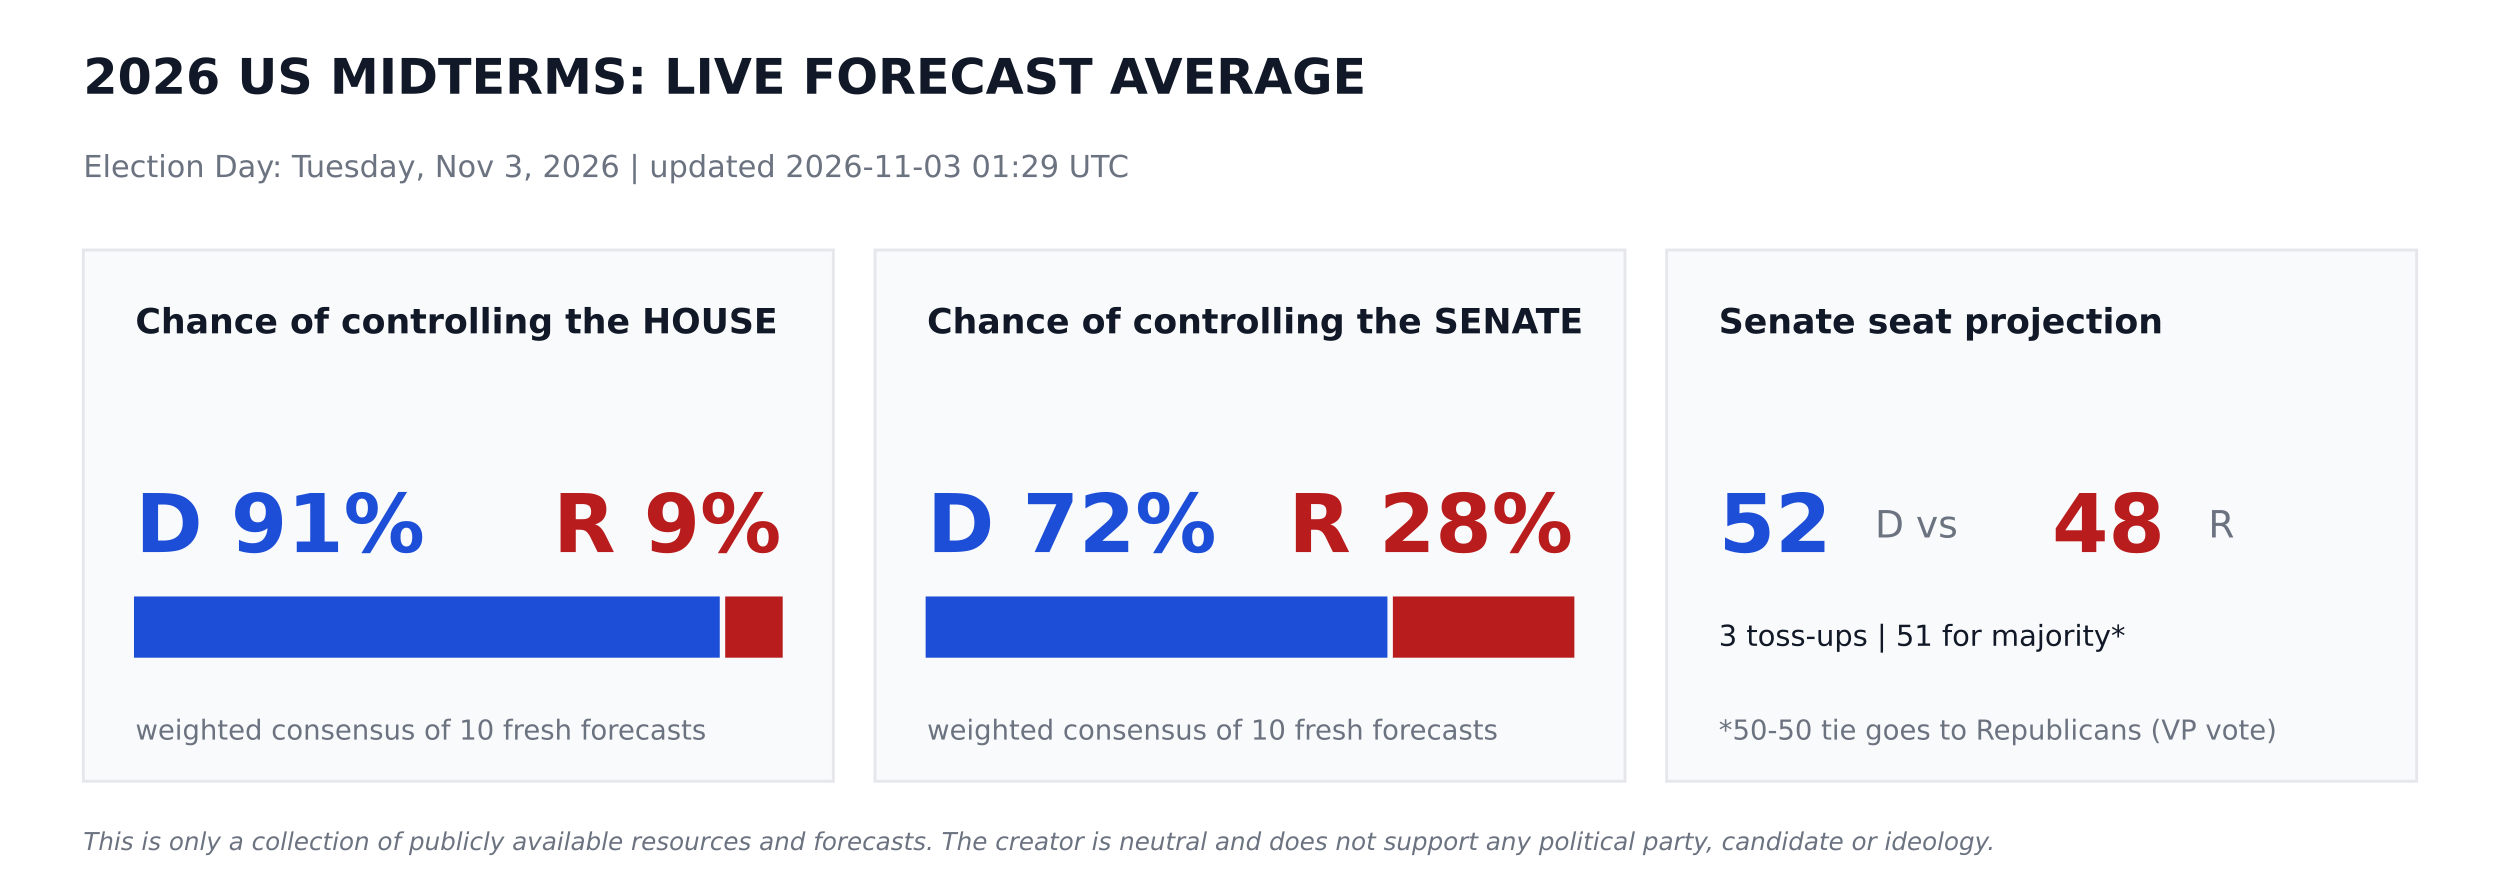
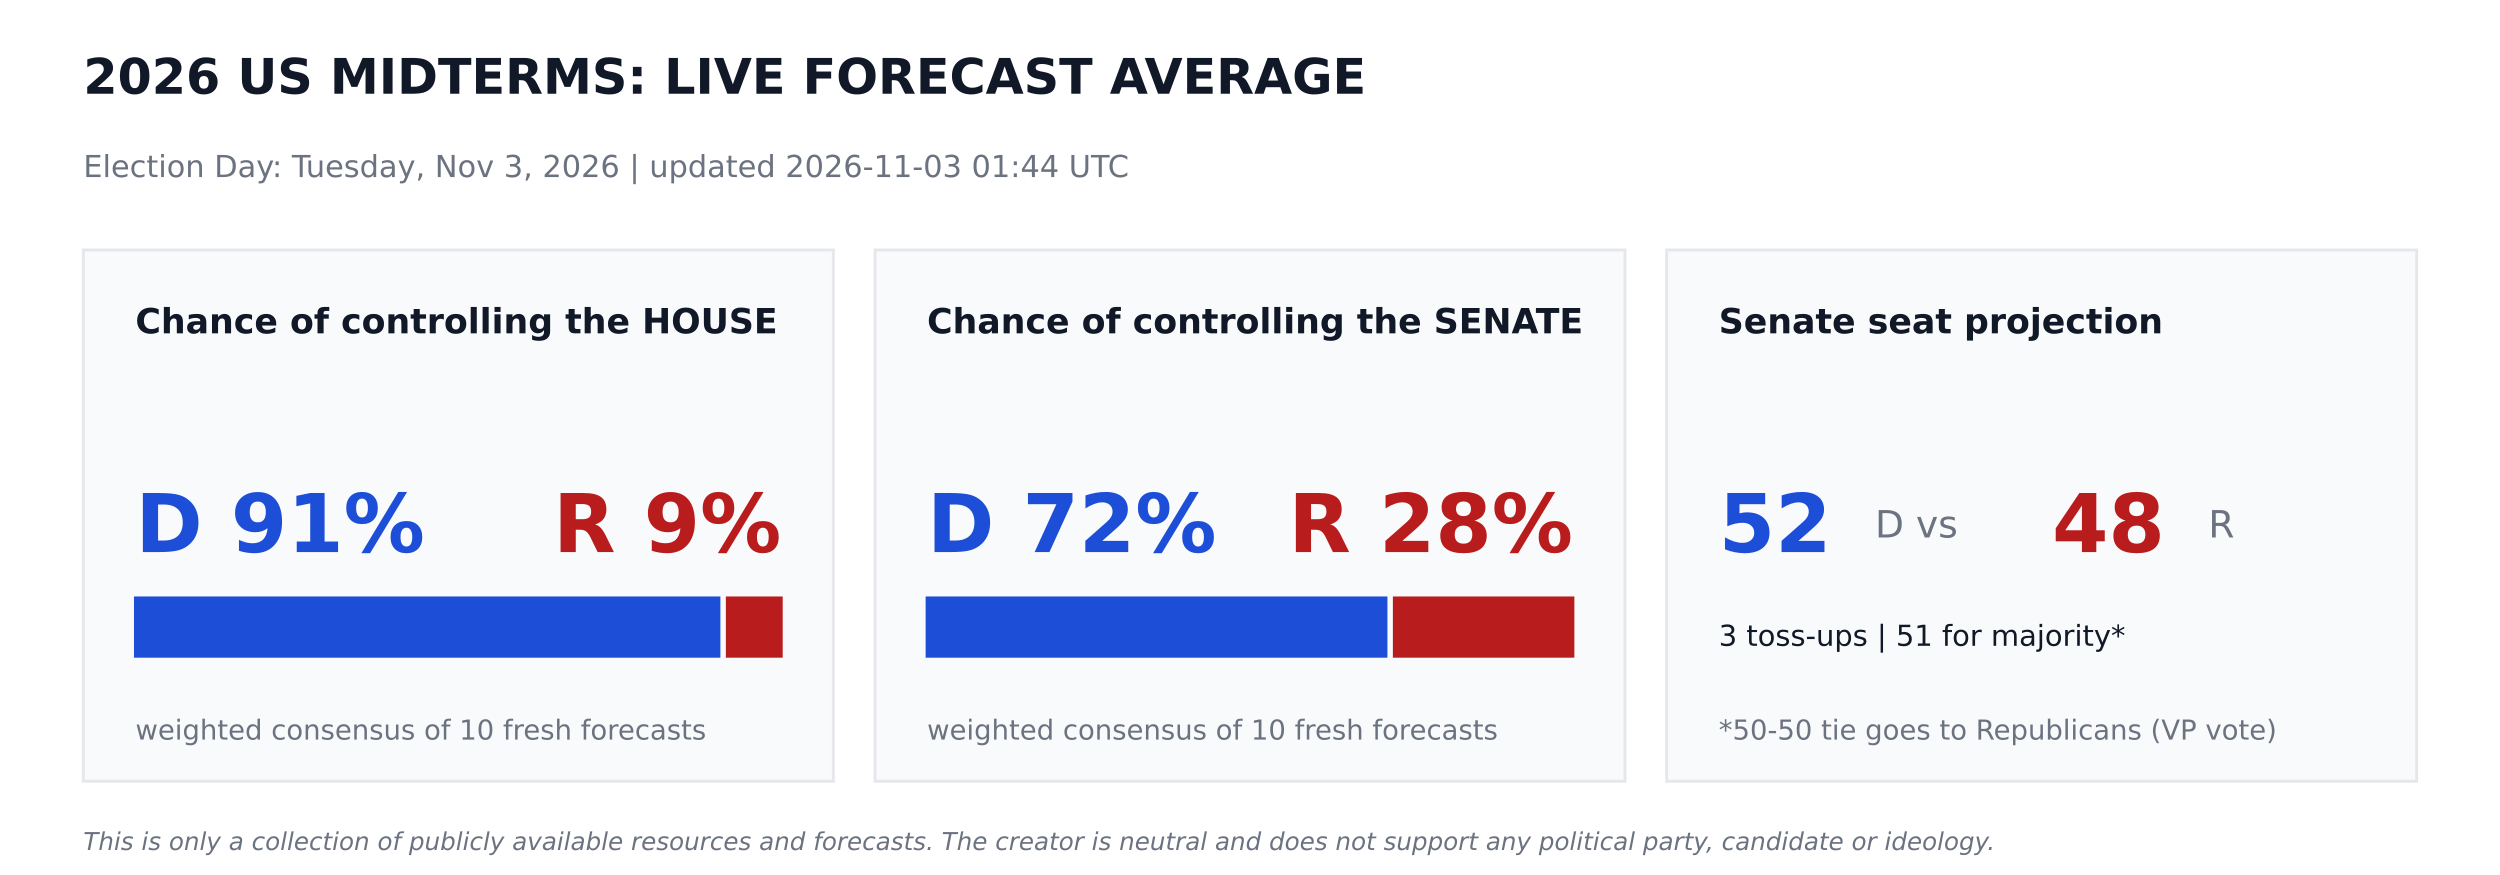
<svg xmlns="http://www.w3.org/2000/svg" width="864pt" height="302.4pt" viewBox="0 0 864 302.4" version="1.1">
  <defs>
    <style type="text/css">*{stroke-linejoin: round; stroke-linecap: butt}</style>
  </defs>
  <g id="figure_1">
    <g id="patch_1">
      <path d="M 0 302.4  L 864 302.4  L 864 0  L 0 0  z " style="fill: #ffffff" />
    </g>
    <g id="axes_1">
      <g id="patch_2">
-         <path d="M 28.8 270  L 288 270  L 288 86.4  L 28.8 86.4  z " clip-path="url(#p5dcac40c93)" style="fill: #f9fafb; stroke: #e5e7eb; stroke-linejoin: miter" />
+         <path d="M 28.8 270  L 288 270  L 288 86.4  L 28.8 86.4  z " clip-path="url(#p5669b04fd4)" style="fill: #f9fafb; stroke: #e5e7eb; stroke-linejoin: miter" />
      </g>
      <g id="patch_3">
-         <path d="M 46.8 226.8  L 248.249 226.8  L 248.249 206.64  L 46.8 206.64  z " clip-path="url(#p5dcac40c93)" style="fill: #1d4ed8; stroke: #1d4ed8; stroke-linejoin: miter" />
+         <path d="M 46.8 226.8  L 248.472 226.8  L 248.472 206.64  L 46.8 206.64  z " clip-path="url(#p5669b04fd4)" style="fill: #1d4ed8; stroke: #1d4ed8; stroke-linejoin: miter" />
      </g>
      <g id="patch_4">
-         <path d="M 251.129 226.8  L 270 226.8  L 270 206.64  L 251.129 206.64  z " clip-path="url(#p5dcac40c93)" style="fill: #b91c1c; stroke: #b91c1c; stroke-linejoin: miter" />
+         <path d="M 251.352 226.8  L 270 226.8  L 270 206.64  L 251.352 206.64  z " clip-path="url(#p5669b04fd4)" style="fill: #b91c1c; stroke: #b91c1c; stroke-linejoin: miter" />
      </g>
      <g id="patch_5">
-         <path d="M 302.4 270  L 561.6 270  L 561.6 86.4  L 302.4 86.4  z " clip-path="url(#p5dcac40c93)" style="fill: #f9fafb; stroke: #e5e7eb; stroke-linejoin: miter" />
+         <path d="M 302.4 270  L 561.6 270  L 561.6 86.4  L 302.4 86.4  z " clip-path="url(#p5669b04fd4)" style="fill: #f9fafb; stroke: #e5e7eb; stroke-linejoin: miter" />
      </g>
      <g id="patch_6">
-         <path d="M 320.4 226.8  L 478.994 226.8  L 478.994 206.64  L 320.4 206.64  z " clip-path="url(#p5dcac40c93)" style="fill: #1d4ed8; stroke: #1d4ed8; stroke-linejoin: miter" />
+         <path d="M 320.4 226.8  L 478.994 226.8  L 478.994 206.64  L 320.4 206.64  z " clip-path="url(#p5669b04fd4)" style="fill: #1d4ed8; stroke: #1d4ed8; stroke-linejoin: miter" />
      </g>
      <g id="patch_7">
-         <path d="M 481.874 226.8  L 543.6 226.8  L 543.6 206.64  L 481.874 206.64  z " clip-path="url(#p5dcac40c93)" style="fill: #b91c1c; stroke: #b91c1c; stroke-linejoin: miter" />
+         <path d="M 481.874 226.8  L 543.6 226.8  L 543.6 206.64  L 481.874 206.64  z " clip-path="url(#p5669b04fd4)" style="fill: #b91c1c; stroke: #b91c1c; stroke-linejoin: miter" />
      </g>
      <g id="patch_8">
-         <path d="M 576 270  L 835.2 270  L 835.2 86.4  L 576 86.4  z " clip-path="url(#p5dcac40c93)" style="fill: #f9fafb; stroke: #e5e7eb; stroke-linejoin: miter" />
+         <path d="M 576 270  L 835.2 270  L 835.2 86.4  L 576 86.4  z " clip-path="url(#p5669b04fd4)" style="fill: #f9fafb; stroke: #e5e7eb; stroke-linejoin: miter" />
      </g>
      <g id="text_1">
        <text style="font-weight: 700; font-size: 17px; font-family: 'DejaVu Sans'; text-anchor: start; fill: #111827" x="28.8" y="32.4" transform="rotate(-0 28.8 32.4)">2026 US MIDTERMS: LIVE FORECAST AVERAGE</text>
      </g>
      <g id="text_2">
-         <text style="font-size: 10.5px; font-family: 'DejaVu Sans'; text-anchor: start; fill: #6b7280" x="28.8" y="61.2" transform="rotate(-0 28.8 61.2)">Election Day: Tuesday, Nov 3, 2026   |   updated 2026-11-03 01:29 UTC</text>
+         <text style="font-size: 10.5px; font-family: 'DejaVu Sans'; text-anchor: start; fill: #6b7280" x="28.8" y="61.2" transform="rotate(-0 28.8 61.2)">Election Day: Tuesday, Nov 3, 2026   |   updated 2026-11-03 01:44 UTC</text>
      </g>
      <g id="text_3">
        <text style="font-weight: 700; font-size: 12px; font-family: 'DejaVu Sans'; text-anchor: start; fill: #111827" x="46.8" y="115.2" transform="rotate(-0 46.8 115.2)">Chance of controlling the HOUSE</text>
      </g>
      <g id="text_4">
        <text style="font-weight: 700; font-size: 28px; font-family: 'DejaVu Sans'; text-anchor: start; fill: #1d4ed8" x="46.8" y="190.8" transform="rotate(-0 46.8 190.8)">D 91%</text>
      </g>
      <g id="text_5">
        <text style="font-weight: 700; font-size: 28px; font-family: 'DejaVu Sans'; text-anchor: end; fill: #b91c1c" x="270" y="190.8" transform="rotate(-0 270 190.8)">R 9%</text>
      </g>
      <g id="text_6">
        <text style="font-size: 9.5px; font-family: 'DejaVu Sans'; text-anchor: start; fill: #6b7280" x="46.8" y="255.6" transform="rotate(-0 46.8 255.6)">weighted consensus of 10 fresh forecasts</text>
      </g>
      <g id="text_7">
        <text style="font-weight: 700; font-size: 12px; font-family: 'DejaVu Sans'; text-anchor: start; fill: #111827" x="320.4" y="115.2" transform="rotate(-0 320.4 115.2)">Chance of controlling the SENATE</text>
      </g>
      <g id="text_8">
        <text style="font-weight: 700; font-size: 28px; font-family: 'DejaVu Sans'; text-anchor: start; fill: #1d4ed8" x="320.4" y="190.8" transform="rotate(-0 320.4 190.8)">D 72%</text>
      </g>
      <g id="text_9">
        <text style="font-weight: 700; font-size: 28px; font-family: 'DejaVu Sans'; text-anchor: end; fill: #b91c1c" x="543.6" y="190.8" transform="rotate(-0 543.6 190.8)">R 28%</text>
      </g>
      <g id="text_10">
        <text style="font-size: 9.5px; font-family: 'DejaVu Sans'; text-anchor: start; fill: #6b7280" x="320.4" y="255.6" transform="rotate(-0 320.4 255.6)">weighted consensus of 10 fresh forecasts</text>
      </g>
      <g id="text_11">
        <text style="font-weight: 700; font-size: 12px; font-family: 'DejaVu Sans'; text-anchor: start; fill: #111827" x="594" y="115.2" transform="rotate(-0 594 115.2)">Senate seat projection</text>
      </g>
      <g id="text_12">
        <text style="font-weight: 700; font-size: 28px; font-family: 'DejaVu Sans'; text-anchor: start; fill: #1d4ed8" x="594" y="190.8" transform="rotate(-0 594 190.8)">52</text>
      </g>
      <g id="text_13">
        <text style="font-size: 13px; font-family: 'DejaVu Sans'; text-anchor: start; fill: #6b7280" x="648" y="185.76" transform="rotate(-0 648 185.76)">D  vs</text>
      </g>
      <g id="text_14">
        <text style="font-weight: 700; font-size: 28px; font-family: 'DejaVu Sans'; text-anchor: start; fill: #b91c1c" x="709.2" y="190.8" transform="rotate(-0 709.2 190.8)">48</text>
      </g>
      <g id="text_15">
        <text style="font-size: 13px; font-family: 'DejaVu Sans'; text-anchor: start; fill: #6b7280" x="763.2" y="185.76" transform="rotate(-0 763.2 185.76)">R</text>
      </g>
      <g id="text_16">
        <text style="font-size: 10px; font-family: 'DejaVu Sans'; text-anchor: start; fill: #111827" x="594" y="223.2" transform="rotate(-0 594 223.2)">3 toss-ups  |  51 for majority*</text>
      </g>
      <g id="text_17">
        <text style="font-size: 9.5px; font-family: 'DejaVu Sans'; text-anchor: start; fill: #6b7280" x="594" y="255.6" transform="rotate(-0 594 255.6)">*50-50 tie goes to Republicans (VP vote)</text>
      </g>
      <g id="text_18">
        <text style="font-style: italic; font-size: 8.5px; font-family: 'DejaVu Sans'; text-anchor: start; fill: #6b7280" x="28.8" y="293.76" transform="rotate(-0 28.8 293.76)">This is only a collection of publicly available resources and forecasts. The creator is neutral and does not support any political party, candidate or ideology.</text>
      </g>
    </g>
  </g>
  <defs>
-     <clipPath id="p5dcac40c93">
+     <clipPath id="p5669b04fd4">
      <rect x="0" y="0" width="864" height="302.4" />
    </clipPath>
  </defs>
</svg>
